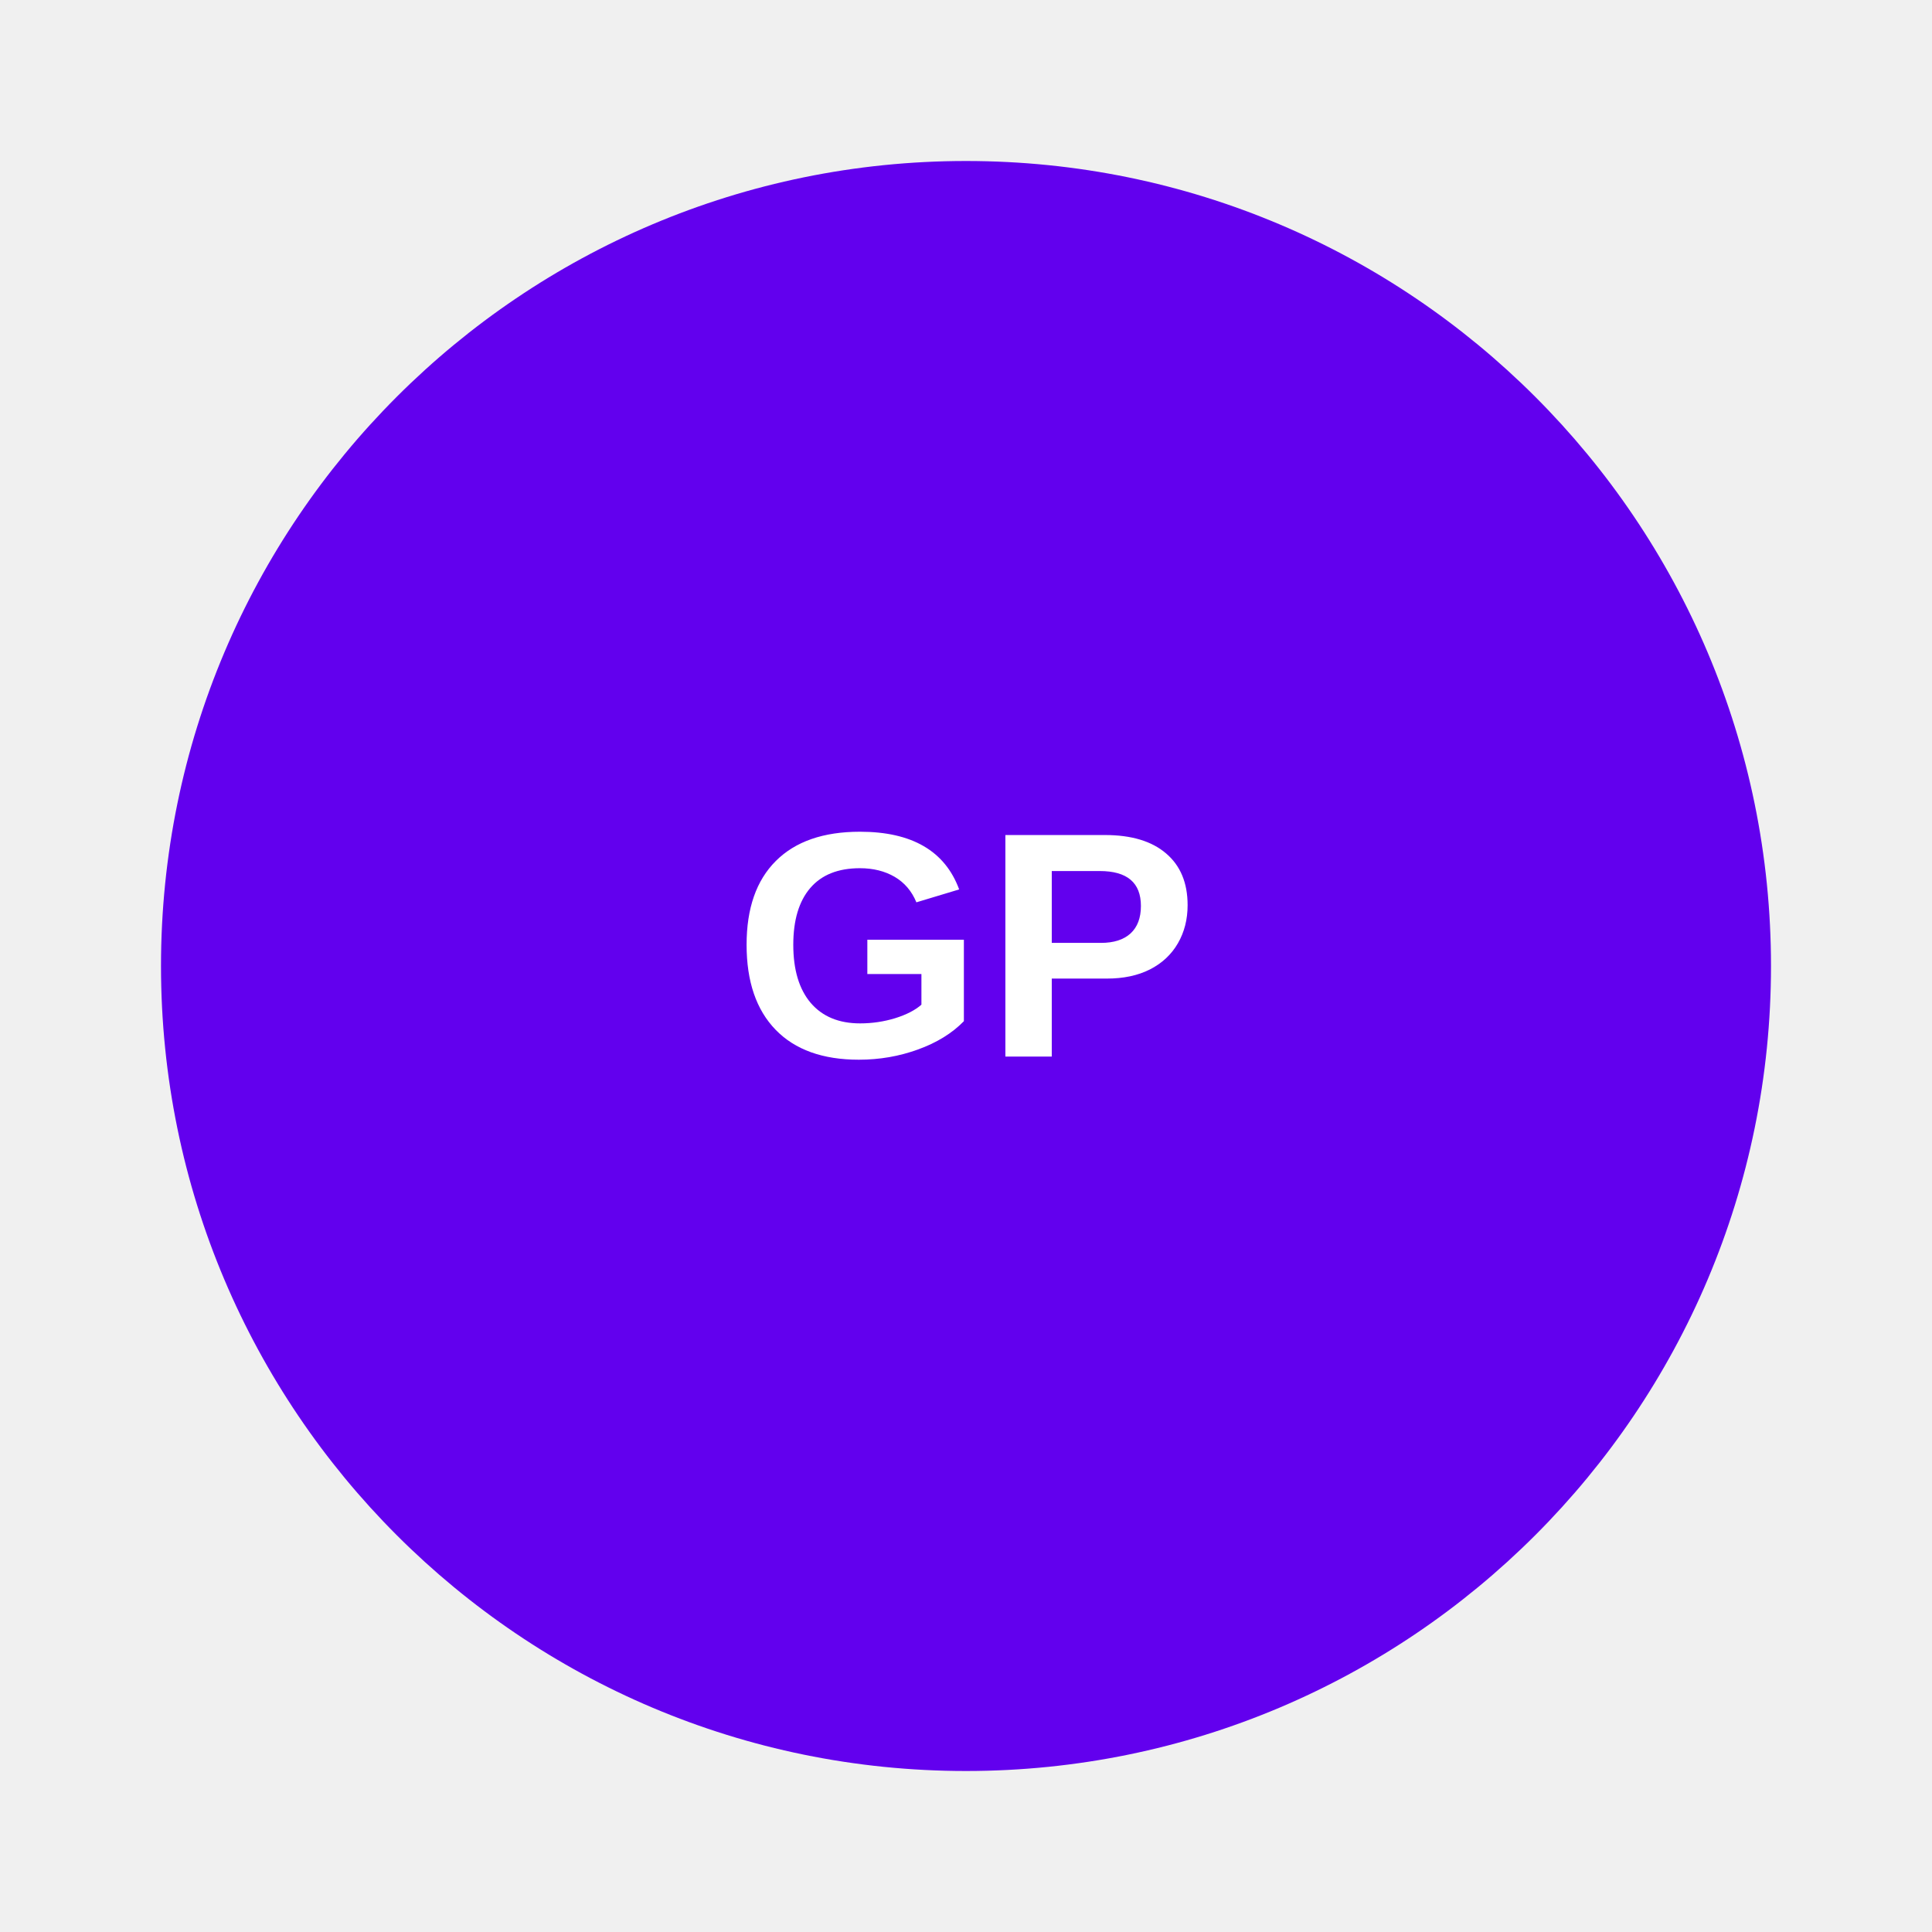
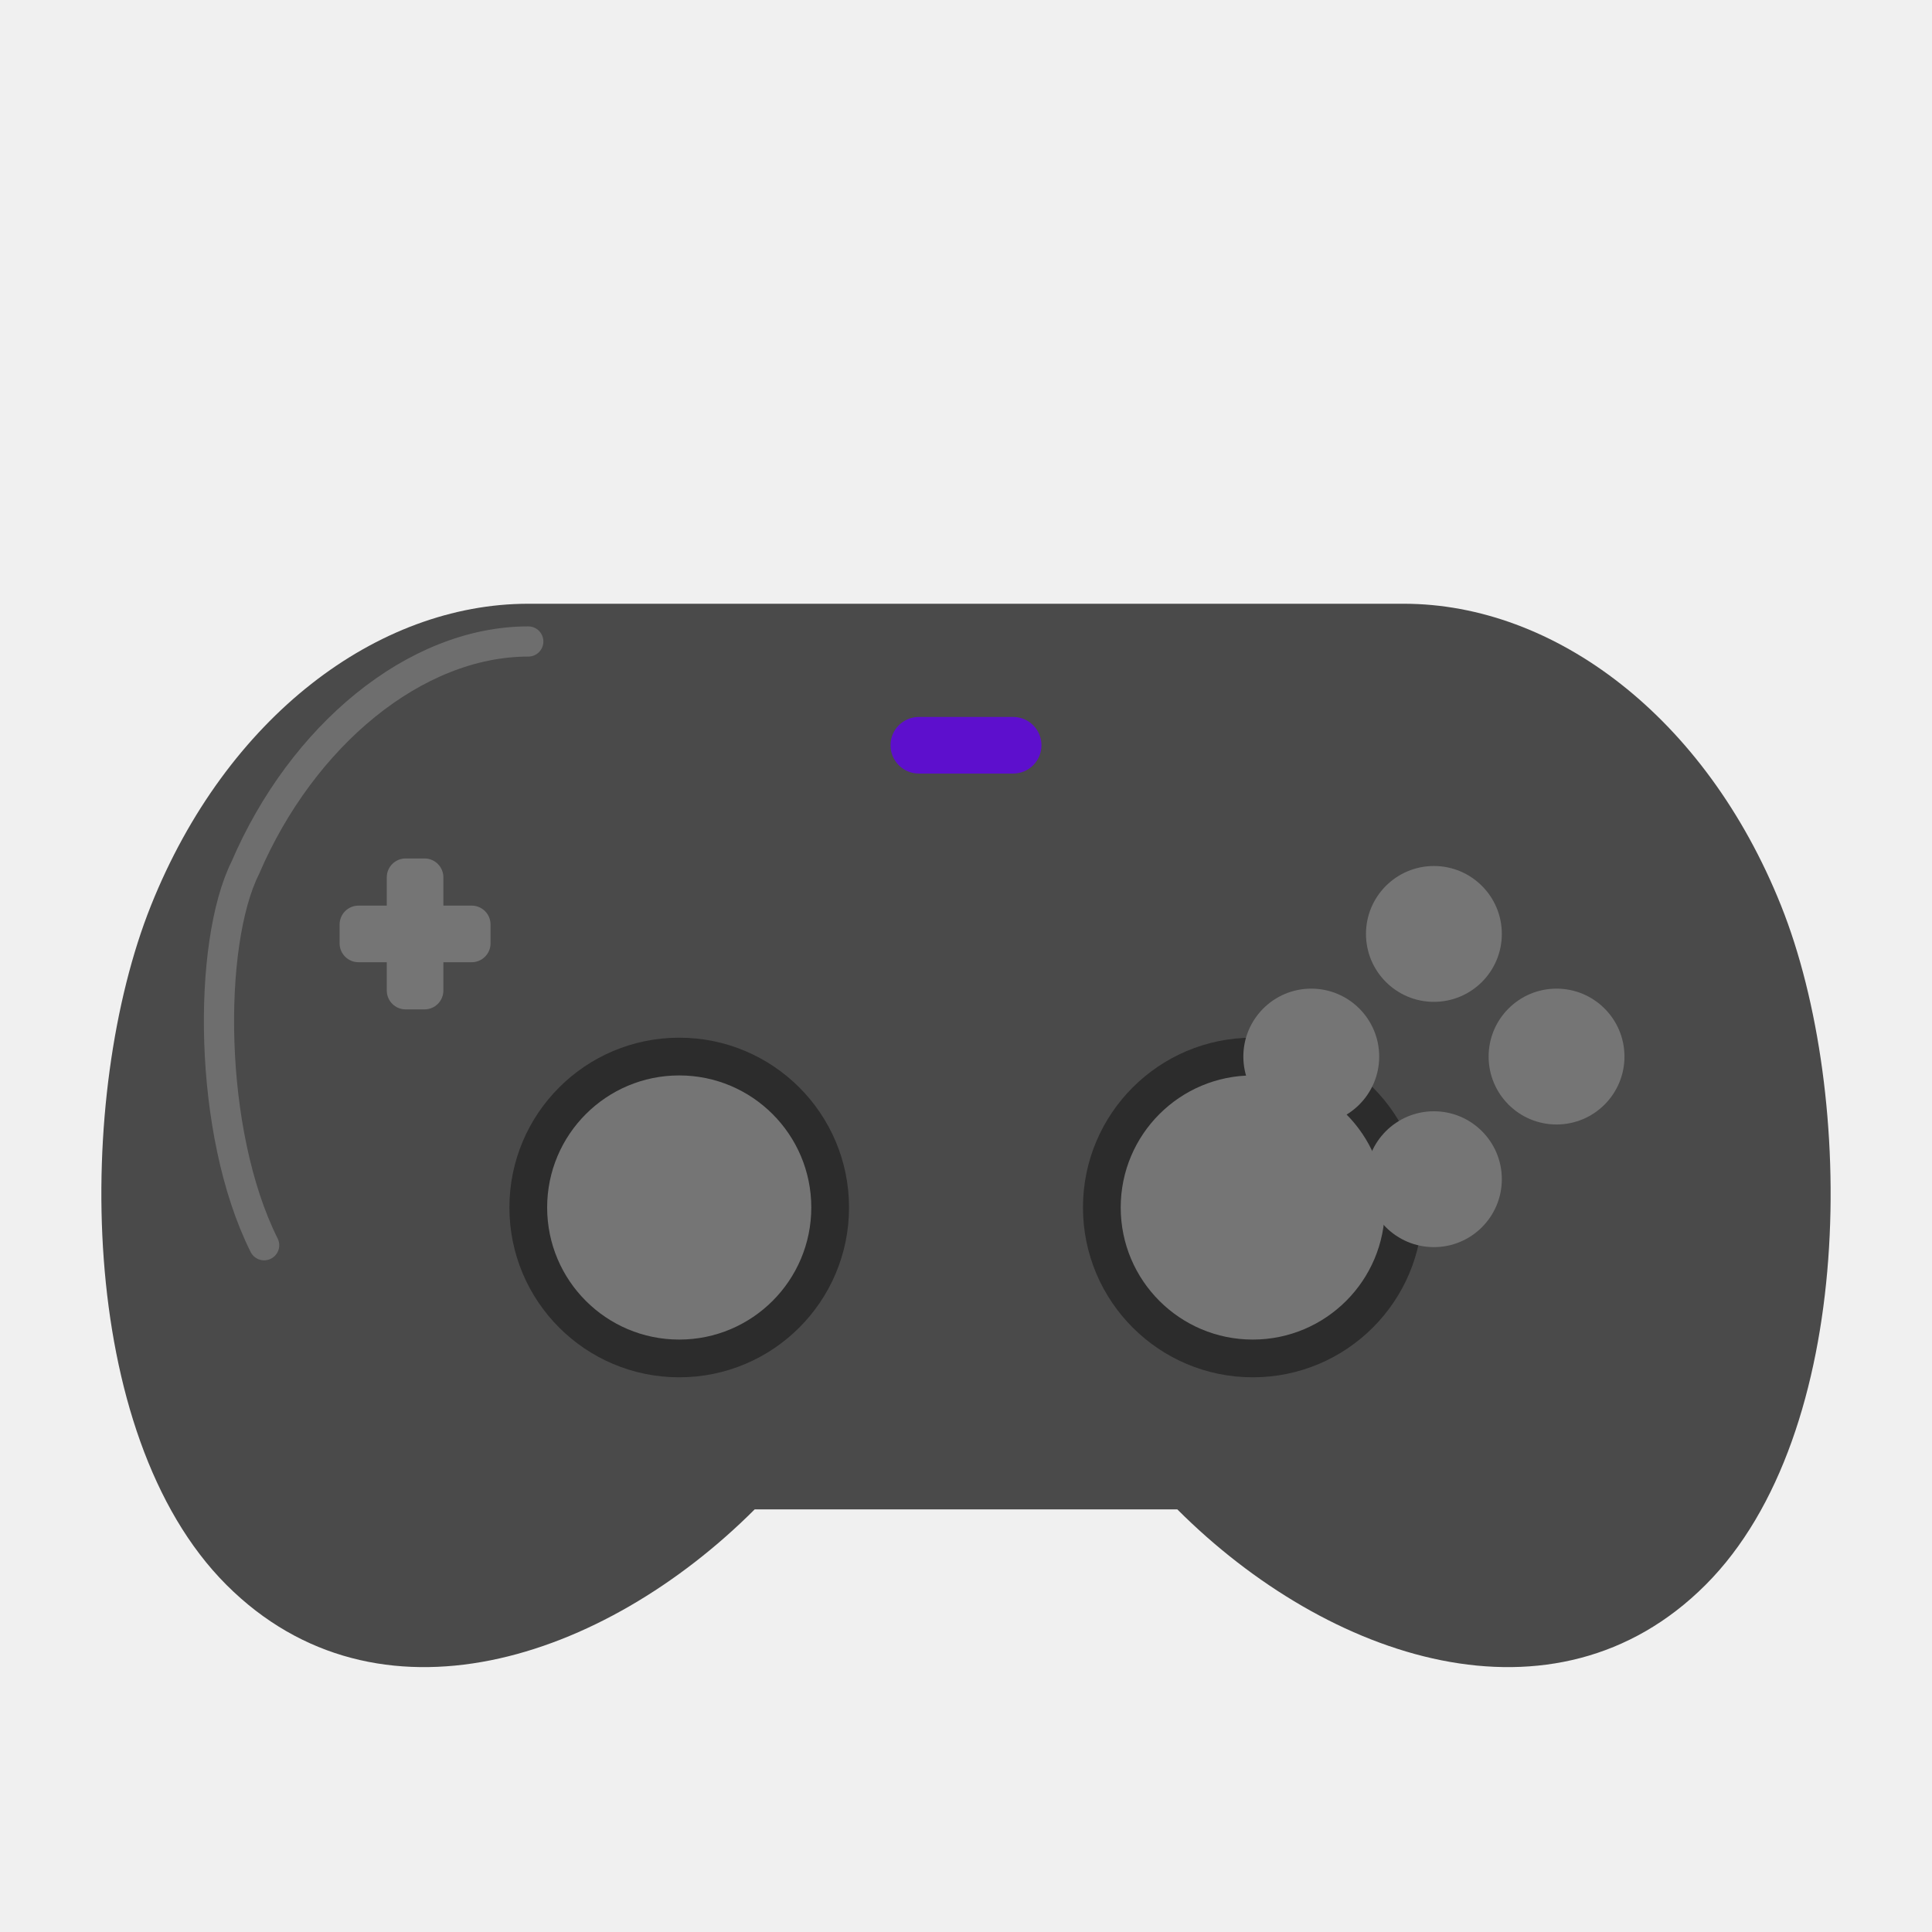
- <svg xmlns="http://www.w3.org/2000/svg" width="192" height="192">
-   <circle cx="96" cy="96" r="80" fill="#6200ee" />
-   <text x="96" y="105" font-family="Arial" font-weight="bold" font-size="32" text-anchor="middle" fill="#ffffff">GP</text>
+ <svg xmlns="http://www.w3.org/2000/svg" width="192" height="192" viewBox="0 0 512 512">
+   <path d="M140,160 C100,160 60,190 40,240 C20,290 20,380 60,420 C100,460 160,440 200,400 L312,400 C352,440 412,460 452,420 C492,380 492,290 472,240 C452,190 412,160 372,160 L140,160 Z" fill="#4a4a4a" />
+   <path d="M140,170 C110,170 80,195 65,230 C55,250 55,300 70,330" fill="none" stroke="#ffffff" stroke-width="8" stroke-linecap="round" opacity="0.2" />
+   <circle cx="180" cy="320" r="45" fill="#2c2c2c" />
+   <circle cx="180" cy="320" r="35" fill="#757575" />
+   <circle cx="332" cy="320" r="45" fill="#2c2c2c" />
+   <circle cx="332" cy="320" r="35" fill="#757575" />
+   <rect x="90" y="240" width="40" height="15" rx="5" fill="#757575" />
+   <rect x="102.5" y="227.5" width="15" height="40" rx="5" fill="#757575" />
+   <circle cx="380" cy="247.5" r="18" fill="#757575" />
+   <circle cx="412.5" cy="280" r="18" fill="#757575" />
+   <circle cx="380" cy="312.5" r="18" fill="#757575" />
+   <circle cx="347.5" cy="280" r="18" fill="#757575" />
+   <rect x="236" y="190" width="40" height="15" rx="7.5" fill="#6200ee" opacity="0.8" />
</svg>
